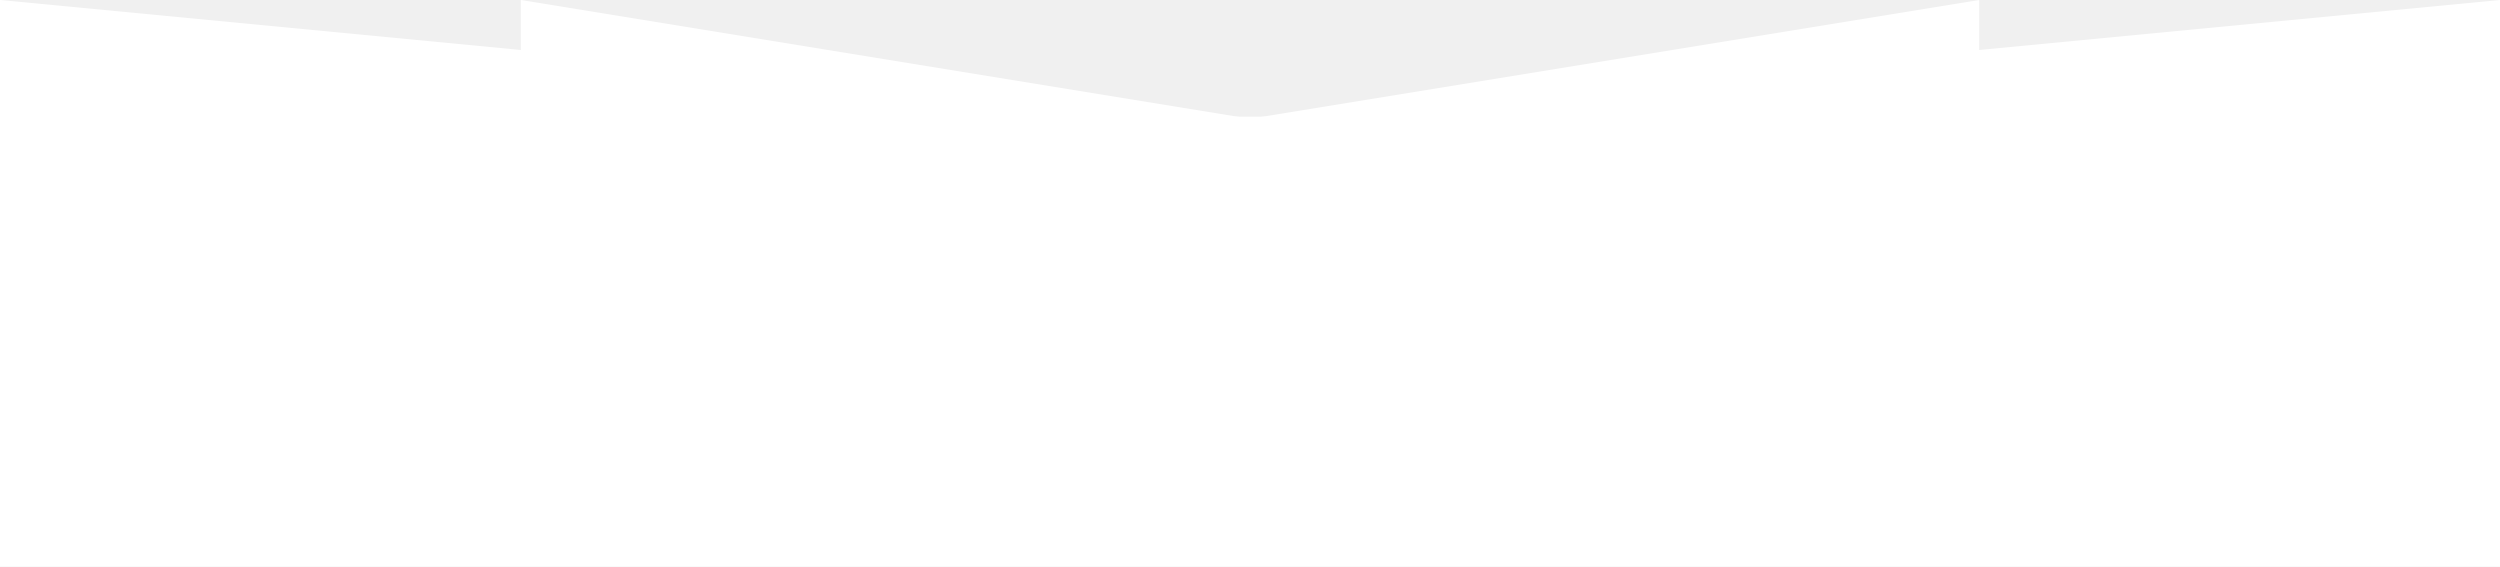
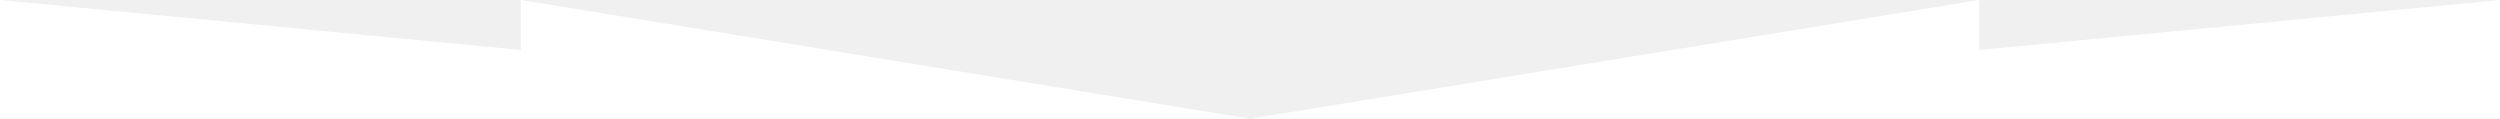
- <svg xmlns="http://www.w3.org/2000/svg" width="1200" height="272" viewBox="0 0 1200 272" fill="none">
-   <rect y="56" width="1200" height="216" fill="white" />
+ <svg xmlns="http://www.w3.org/2000/svg" width="1200" height="57" viewBox="0 0 1200 57" fill="none">
  <path d="M0 57V0L250 24V0L600 57L950 0V24L1200 0V57H0Z" fill="white" />
</svg>
